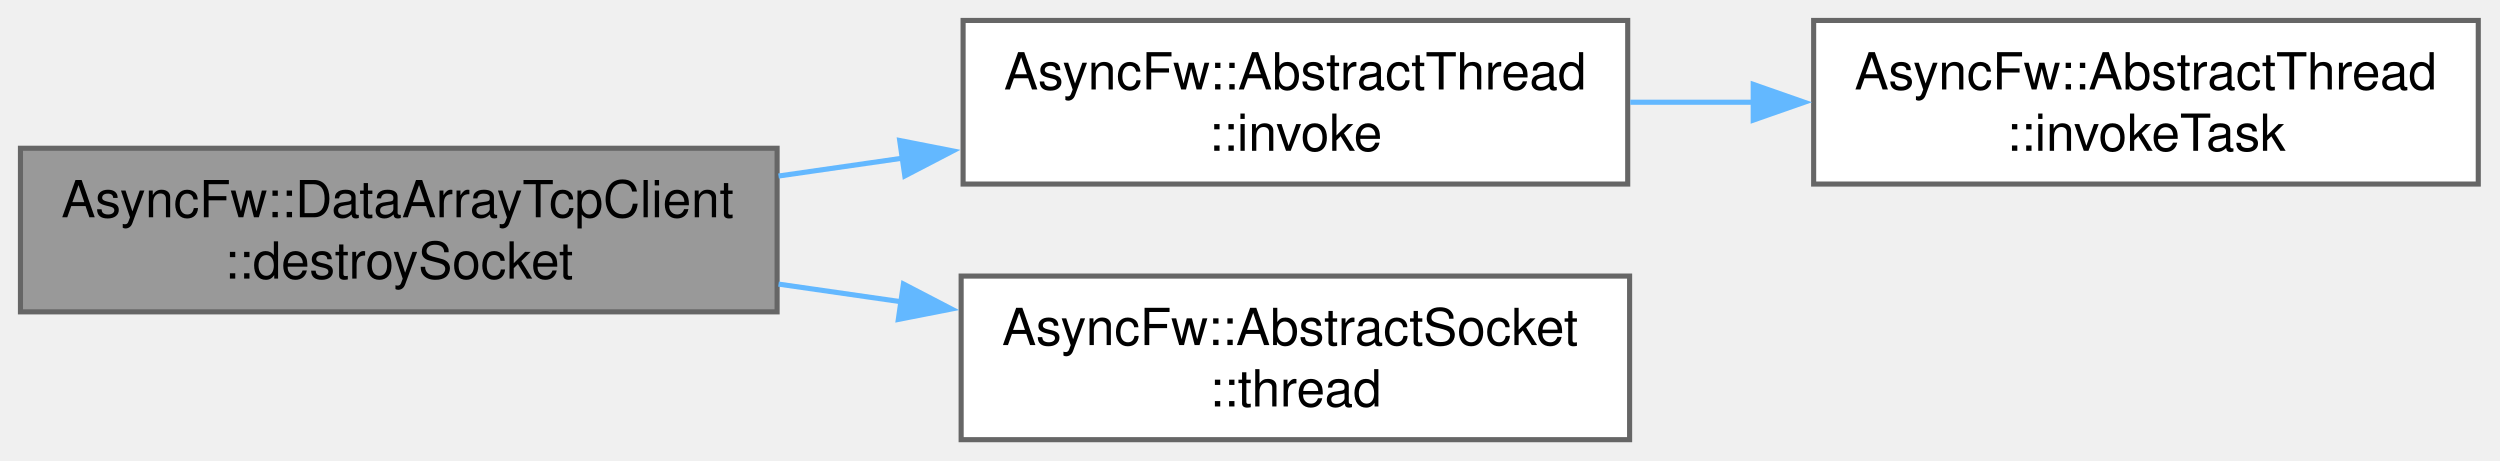
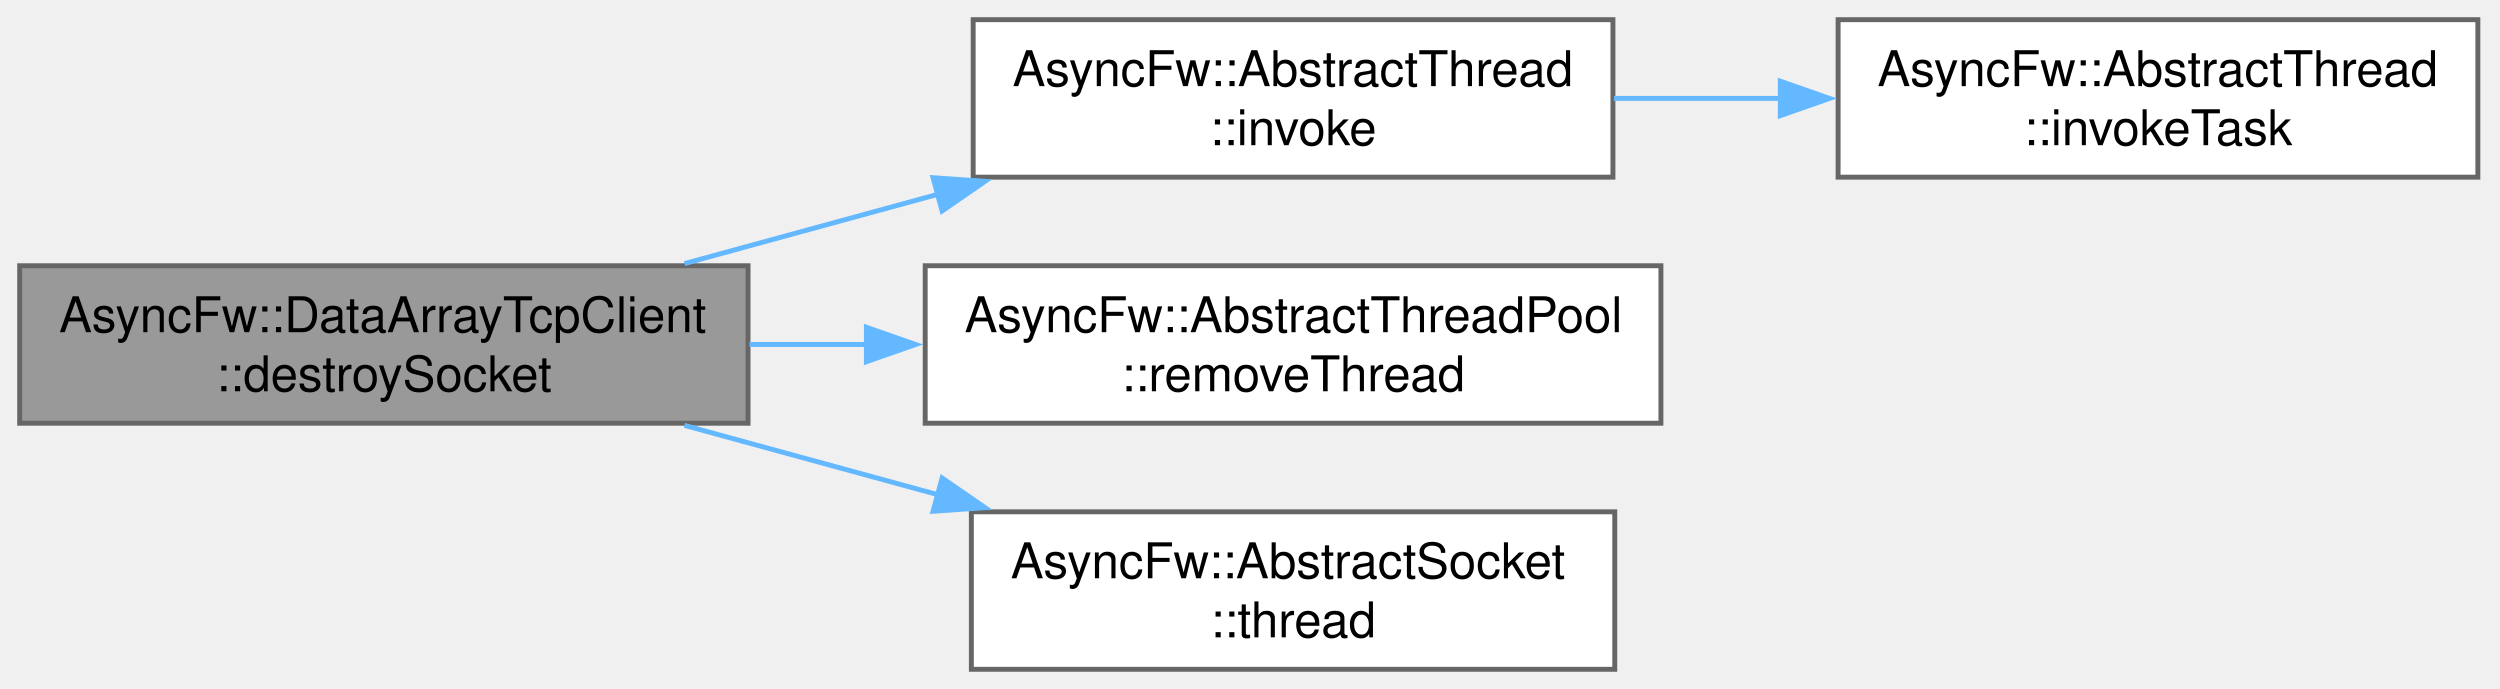
- <svg xmlns="http://www.w3.org/2000/svg" xmlns:xlink="http://www.w3.org/1999/xlink" width="489pt" height="90pt" viewBox="0.00 0.00 489.00 90.00">
-   <g id="graph0" class="graph" transform="scale(1 1) rotate(0) translate(4 86)">
+ <svg xmlns="http://www.w3.org/2000/svg" xmlns:xlink="http://www.w3.org/1999/xlink" width="508pt" height="140pt" viewBox="0.00 0.00 508.00 140.00">
+   <g id="graph0" class="graph" transform="scale(1 1) rotate(0) translate(4 136)">
    <g id="Node000001" class="node">
      <g id="a_Node000001">
        <a xlink:title="Safely shuts down, unregisters, and deletes a managed socket.">
-           <polygon fill="#999999" stroke="#666666" points="148,-57 0,-57 0,-25 148,-25 148,-57" />
-           <text xml:space="preserve" text-anchor="start" x="8" y="-43.5" font-family="Helvetica,sans-Serif" font-size="10.00">AsyncFw::DataArrayTcpClient</text>
-           <text xml:space="preserve" text-anchor="middle" x="74" y="-31.5" font-family="Helvetica,sans-Serif" font-size="10.00">::destroySocket</text>
+           <polygon fill="#999999" stroke="#666666" points="148,-82 0,-82 0,-50 148,-50 148,-82" />
+           <text xml:space="preserve" text-anchor="start" x="8" y="-68.5" font-family="Helvetica,sans-Serif" font-size="10.00">AsyncFw::DataArrayTcpClient</text>
+           <text xml:space="preserve" text-anchor="middle" x="74" y="-56.5" font-family="Helvetica,sans-Serif" font-size="10.00">::destroySocket</text>
        </a>
      </g>
    </g>
    <g id="Node000002" class="node">
      <g id="a_Node000002">
        <a xlink:href="classAsyncFw_1_1AbstractThread.html#af1382b21117f049a9ab7063017d7fae6" target="_top" xlink:title="Runs a function in a managed thread.">
-           <polygon fill="white" stroke="#666666" points="314.38,-82 184.38,-82 184.38,-50 314.38,-50 314.38,-82" />
-           <text xml:space="preserve" text-anchor="start" x="192.38" y="-68.5" font-family="Helvetica,sans-Serif" font-size="10.00">AsyncFw::AbstractThread</text>
-           <text xml:space="preserve" text-anchor="middle" x="249.38" y="-56.5" font-family="Helvetica,sans-Serif" font-size="10.00">::invoke</text>
+           <polygon fill="white" stroke="#666666" points="323.75,-132 193.75,-132 193.75,-100 323.75,-100 323.75,-132" />
+           <text xml:space="preserve" text-anchor="start" x="201.75" y="-118.5" font-family="Helvetica,sans-Serif" font-size="10.00">AsyncFw::AbstractThread</text>
+           <text xml:space="preserve" text-anchor="middle" x="258.75" y="-106.5" font-family="Helvetica,sans-Serif" font-size="10.00">::invoke</text>
        </a>
      </g>
    </g>
    <g id="edge1_Node000001_Node000002" class="edge">
      <g id="a_edge1_Node000001_Node000002">
        <a xlink:title=" ">
-           <path fill="none" stroke="#63b8ff" d="M148.28,-51.57C156.32,-52.73 164.51,-53.91 172.58,-55.07" />
-           <polygon fill="#63b8ff" stroke="#63b8ff" points="171.98,-58.52 182.38,-56.48 172.98,-51.59 171.98,-58.52" />
+           <path fill="none" stroke="#63b8ff" d="M135.09,-82.44C151.56,-86.95 169.58,-91.88 186.6,-96.53" />
+           <polygon fill="#63b8ff" stroke="#63b8ff" points="185.59,-99.89 196.16,-99.15 187.44,-93.13 185.59,-99.89" />
        </a>
      </g>
    </g>
    <g id="Node000004" class="node">
      <g id="a_Node000004">
-         <a xlink:href="classAsyncFw_1_1AbstractSocket.html#ac1b9b68ae7fe6c9312d9d713a7b444a9" target="_top" xlink:title="Return Thread that manages the socket.">
-           <polygon fill="white" stroke="#666666" points="314.75,-32 184,-32 184,0 314.75,0 314.75,-32" />
-           <text xml:space="preserve" text-anchor="start" x="192" y="-18.5" font-family="Helvetica,sans-Serif" font-size="10.00">AsyncFw::AbstractSocket</text>
-           <text xml:space="preserve" text-anchor="middle" x="249.38" y="-6.5" font-family="Helvetica,sans-Serif" font-size="10.00">::thread</text>
+         <a xlink:href="classAsyncFw_1_1AbstractThreadPool.html#a8dd6e5afe3b1c8f0fac9176568909c54" target="_top" xlink:title="Unregisters a thread from the pool.">
+           <polygon fill="white" stroke="#666666" points="333.5,-82 184,-82 184,-50 333.5,-50 333.5,-82" />
+           <text xml:space="preserve" text-anchor="start" x="192" y="-68.5" font-family="Helvetica,sans-Serif" font-size="10.00">AsyncFw::AbstractThreadPool</text>
+           <text xml:space="preserve" text-anchor="middle" x="258.75" y="-56.5" font-family="Helvetica,sans-Serif" font-size="10.00">::removeThread</text>
        </a>
      </g>
    </g>
    <g id="edge3_Node000001_Node000004" class="edge">
      <g id="a_edge3_Node000001_Node000004">
        <a xlink:title=" ">
-           <path fill="none" stroke="#63b8ff" d="M148.28,-30.43C156.25,-29.28 164.39,-28.11 172.39,-26.96" />
-           <polygon fill="#63b8ff" stroke="#63b8ff" points="172.71,-30.45 182.11,-25.56 171.71,-23.52 172.71,-30.45" />
+           <path fill="none" stroke="#63b8ff" d="M148.28,-66C156.18,-66 164.26,-66 172.28,-66" />
+           <polygon fill="#63b8ff" stroke="#63b8ff" points="172.05,-69.5 182.05,-66 172.05,-62.5 172.05,-69.5" />
+         </a>
+       </g>
+     </g>
+     <g id="Node000005" class="node">
+       <g id="a_Node000005">
+         <a xlink:href="classAsyncFw_1_1AbstractSocket.html#ac1b9b68ae7fe6c9312d9d713a7b444a9" target="_top" xlink:title="Return Thread that manages the socket.">
+           <polygon fill="white" stroke="#666666" points="324.12,-32 193.38,-32 193.38,0 324.12,0 324.12,-32" />
+           <text xml:space="preserve" text-anchor="start" x="201.38" y="-18.5" font-family="Helvetica,sans-Serif" font-size="10.00">AsyncFw::AbstractSocket</text>
+           <text xml:space="preserve" text-anchor="middle" x="258.75" y="-6.5" font-family="Helvetica,sans-Serif" font-size="10.00">::thread</text>
+         </a>
+       </g>
+     </g>
+     <g id="edge4_Node000001_Node000005" class="edge">
+       <g id="a_edge4_Node000001_Node000005">
+         <a xlink:title=" ">
+           <path fill="none" stroke="#63b8ff" d="M135.09,-49.56C151.56,-45.05 169.58,-40.12 186.6,-35.47" />
+           <polygon fill="#63b8ff" stroke="#63b8ff" points="187.44,-38.87 196.16,-32.85 185.59,-32.11 187.44,-38.87" />
        </a>
      </g>
    </g>
    <g id="Node000003" class="node">
      <g id="a_Node000003">
        <a xlink:href="classAsyncFw_1_1AbstractThread.html#abe96e6b2a1de041f0d25390a6b77e50a" target="_top" xlink:title="Runs a task in a managed thread.">
-           <polygon fill="white" stroke="#666666" points="480.75,-82 350.75,-82 350.75,-50 480.75,-50 480.75,-82" />
-           <text xml:space="preserve" text-anchor="start" x="358.75" y="-68.5" font-family="Helvetica,sans-Serif" font-size="10.00">AsyncFw::AbstractThread</text>
-           <text xml:space="preserve" text-anchor="middle" x="415.75" y="-56.5" font-family="Helvetica,sans-Serif" font-size="10.00">::invokeTask</text>
+           <polygon fill="white" stroke="#666666" points="499.5,-132 369.5,-132 369.5,-100 499.5,-100 499.5,-132" />
+           <text xml:space="preserve" text-anchor="start" x="377.5" y="-118.5" font-family="Helvetica,sans-Serif" font-size="10.00">AsyncFw::AbstractThread</text>
+           <text xml:space="preserve" text-anchor="middle" x="434.5" y="-106.5" font-family="Helvetica,sans-Serif" font-size="10.00">::invokeTask</text>
        </a>
      </g>
    </g>
    <g id="edge2_Node000002_Node000003" class="edge">
      <g id="a_edge2_Node000002_Node000003">
        <a xlink:title=" ">
-           <path fill="none" stroke="#63b8ff" d="M314.87,-66C322.82,-66 330.99,-66 339.09,-66" />
-           <polygon fill="#63b8ff" stroke="#63b8ff" points="338.93,-69.5 348.93,-66 338.93,-62.5 338.93,-69.5" />
+           <path fill="none" stroke="#63b8ff" d="M323.95,-116C335.05,-116 346.67,-116 358.03,-116" />
+           <polygon fill="#63b8ff" stroke="#63b8ff" points="357.76,-119.5 367.76,-116 357.76,-112.5 357.76,-119.5" />
        </a>
      </g>
    </g>
  </g>
</svg>
